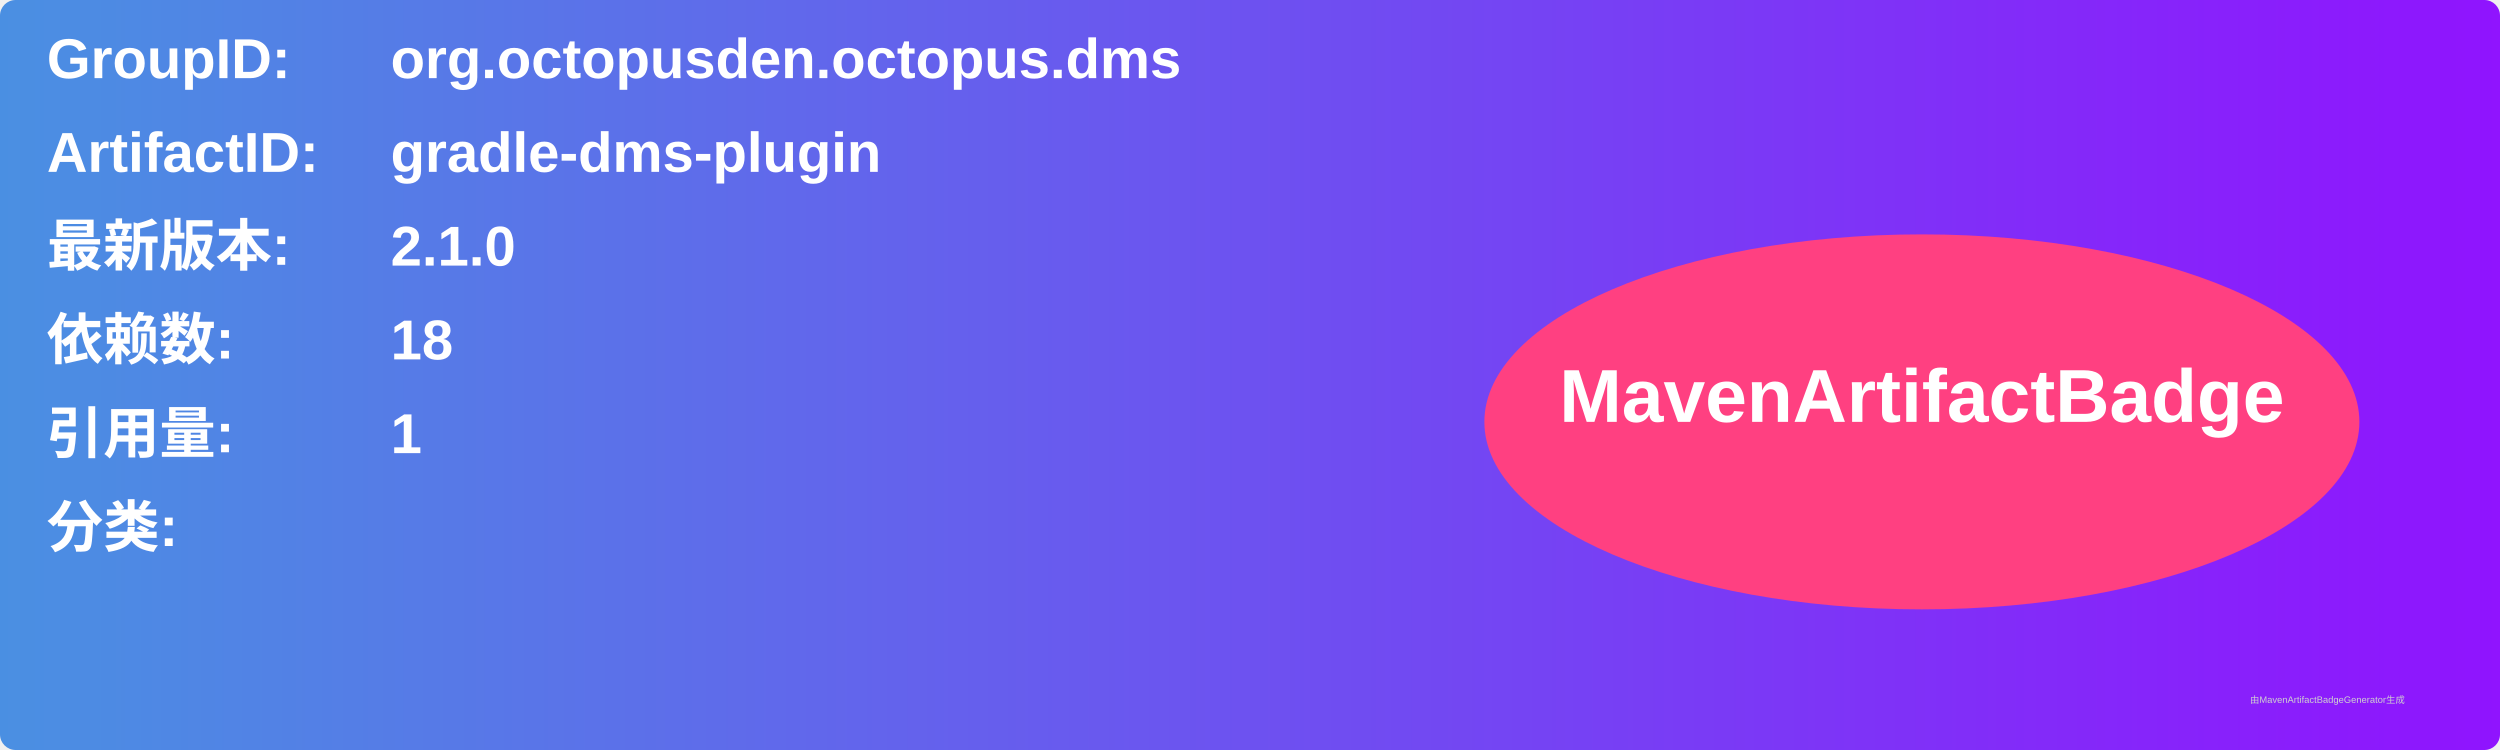
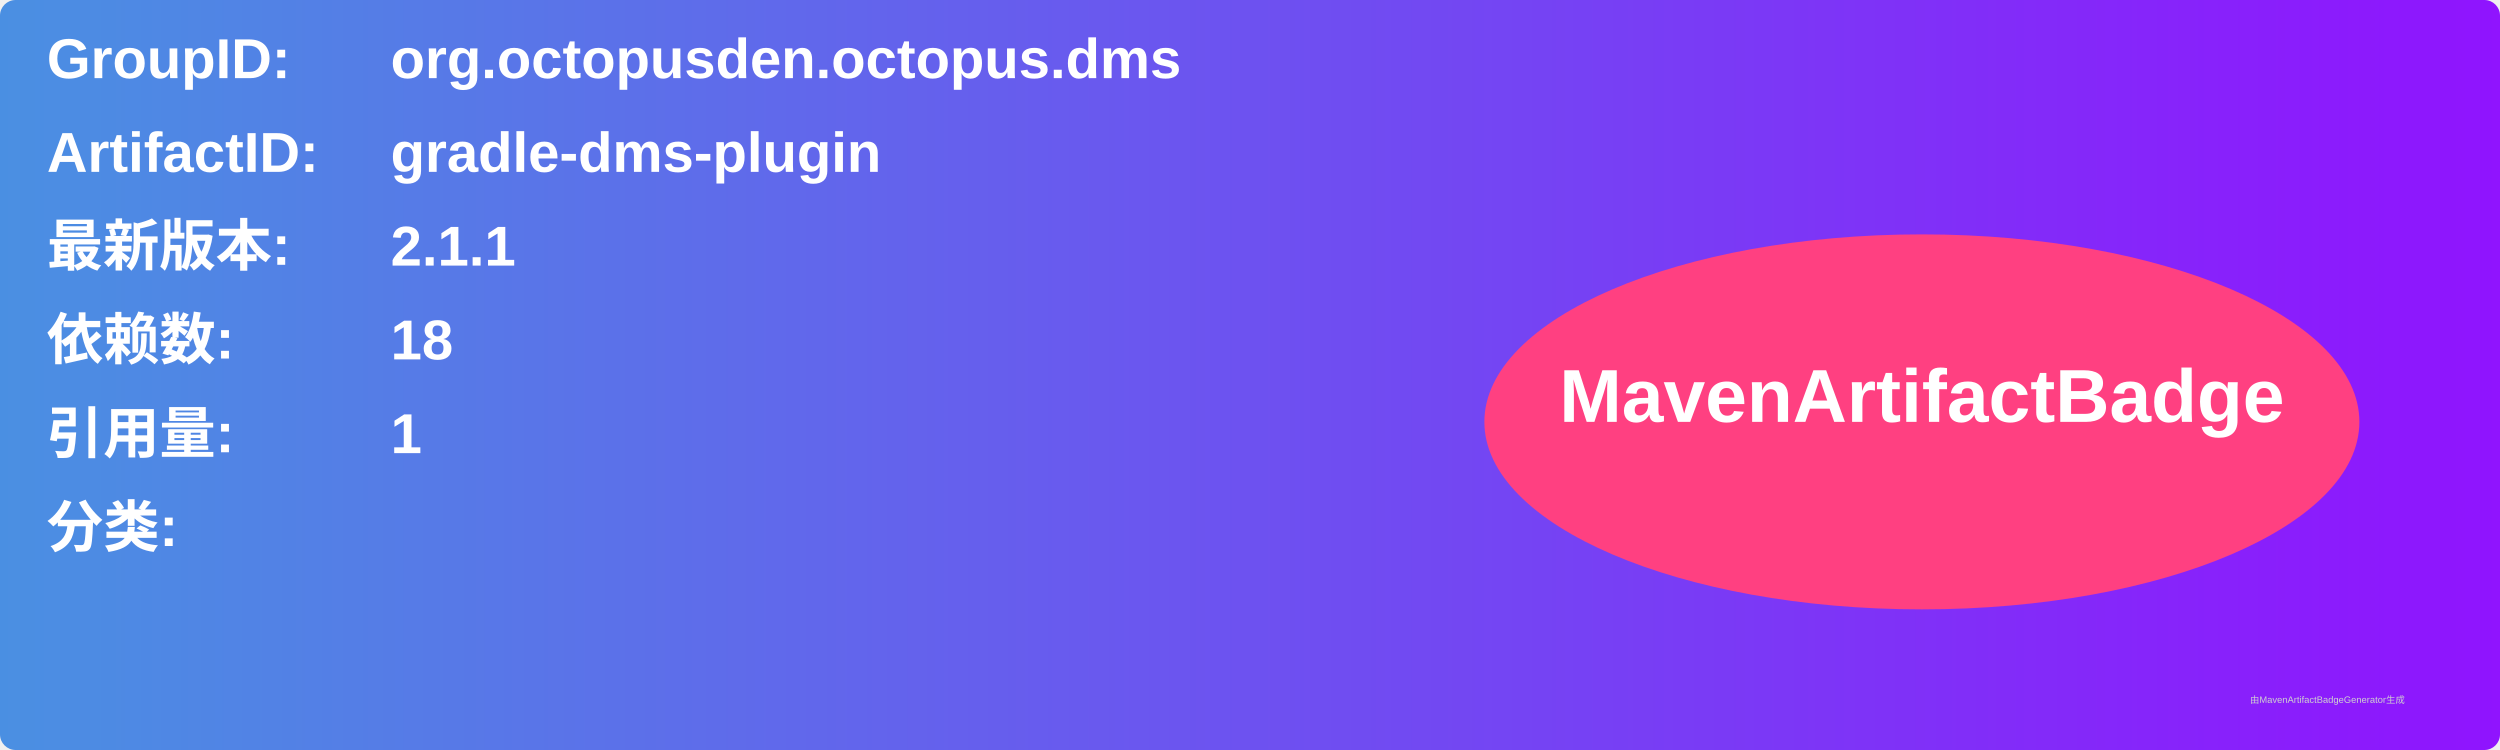
<svg xmlns="http://www.w3.org/2000/svg" width="800" height="240" viewBox="0 0 800 240">
  <linearGradient id="grad" x1="0%" y1="0%" x2="100%" y2="0%">
    <stop offset="0%" stop-color="#4a90e2" />
    <stop offset="100%" stop-color="#9013fe" />
  </linearGradient>
  <rect width="100%" height="100%" rx="5" ry="5" fill="url(#grad)" />
  <g transform="translate(15, 15)">
    <text x="0" y="10" font-family="Arial" font-size="18" fill="white" font-weight="bold" width="260">GroupID:</text>
    <text x="110" y="10" font-family="Arial" font-size="18" fill="white" font-weight="bold" width="460">org.octopusden.octopus.dms</text>
    <text x="0" y="40" font-family="Arial" font-size="18" fill="white" font-weight="bold" width="260">ArtifactID:</text>
    <text x="110" y="40" font-family="Arial" font-size="18" fill="white" font-weight="bold" width="460">gradle-dms-plugin</text>
    <text x="0" y="70" font-family="Arial" font-size="18" fill="white" font-weight="bold">最新版本:</text>
    <text x="110" y="70" font-family="Arial" font-size="18" fill="white" font-weight="bold">
-       <tspan font-weight="bold">2.1.0</tspan>
+       <tspan font-weight="bold">2.1.1</tspan>
    </text>
    <text x="0" y="100" font-family="Arial" font-size="18" fill="white" font-weight="bold">依赖数: </text>
    <text x="110" y="100" font-family="Arial" font-size="18" fill="white">
      <tspan font-weight="bold">18</tspan>
    </text>
    <text x="0" y="130" font-family="Arial" font-size="18" fill="white" font-weight="bold">引用量: </text>
    <text x="110" y="130" font-family="Arial" font-size="18" fill="white">
      <tspan font-weight="bold">1</tspan>
    </text>
    <text x="0" y="160" font-family="Arial" font-size="18" fill="white" font-weight="bold">分类:</text>
    <text x="10" y="190" font-family="Arial" font-size="10" fill="white">
      <tspan font-weight="bold" />
    </text>
    <ellipse cx="600" cy="120" rx="140" ry="60" fill="#ff4081" />
    <text x="600" y="120" text-anchor="middle" font-family="Arial" font-size="24" fill="white" font-weight="bold">MavenArtifactBadge</text>
  </g>
  <text x="720" y="225" font-family="Arial" font-size="3" fill="#d0d0d0">由MavenArtifactBadgeGenerator生成</text>
</svg>
